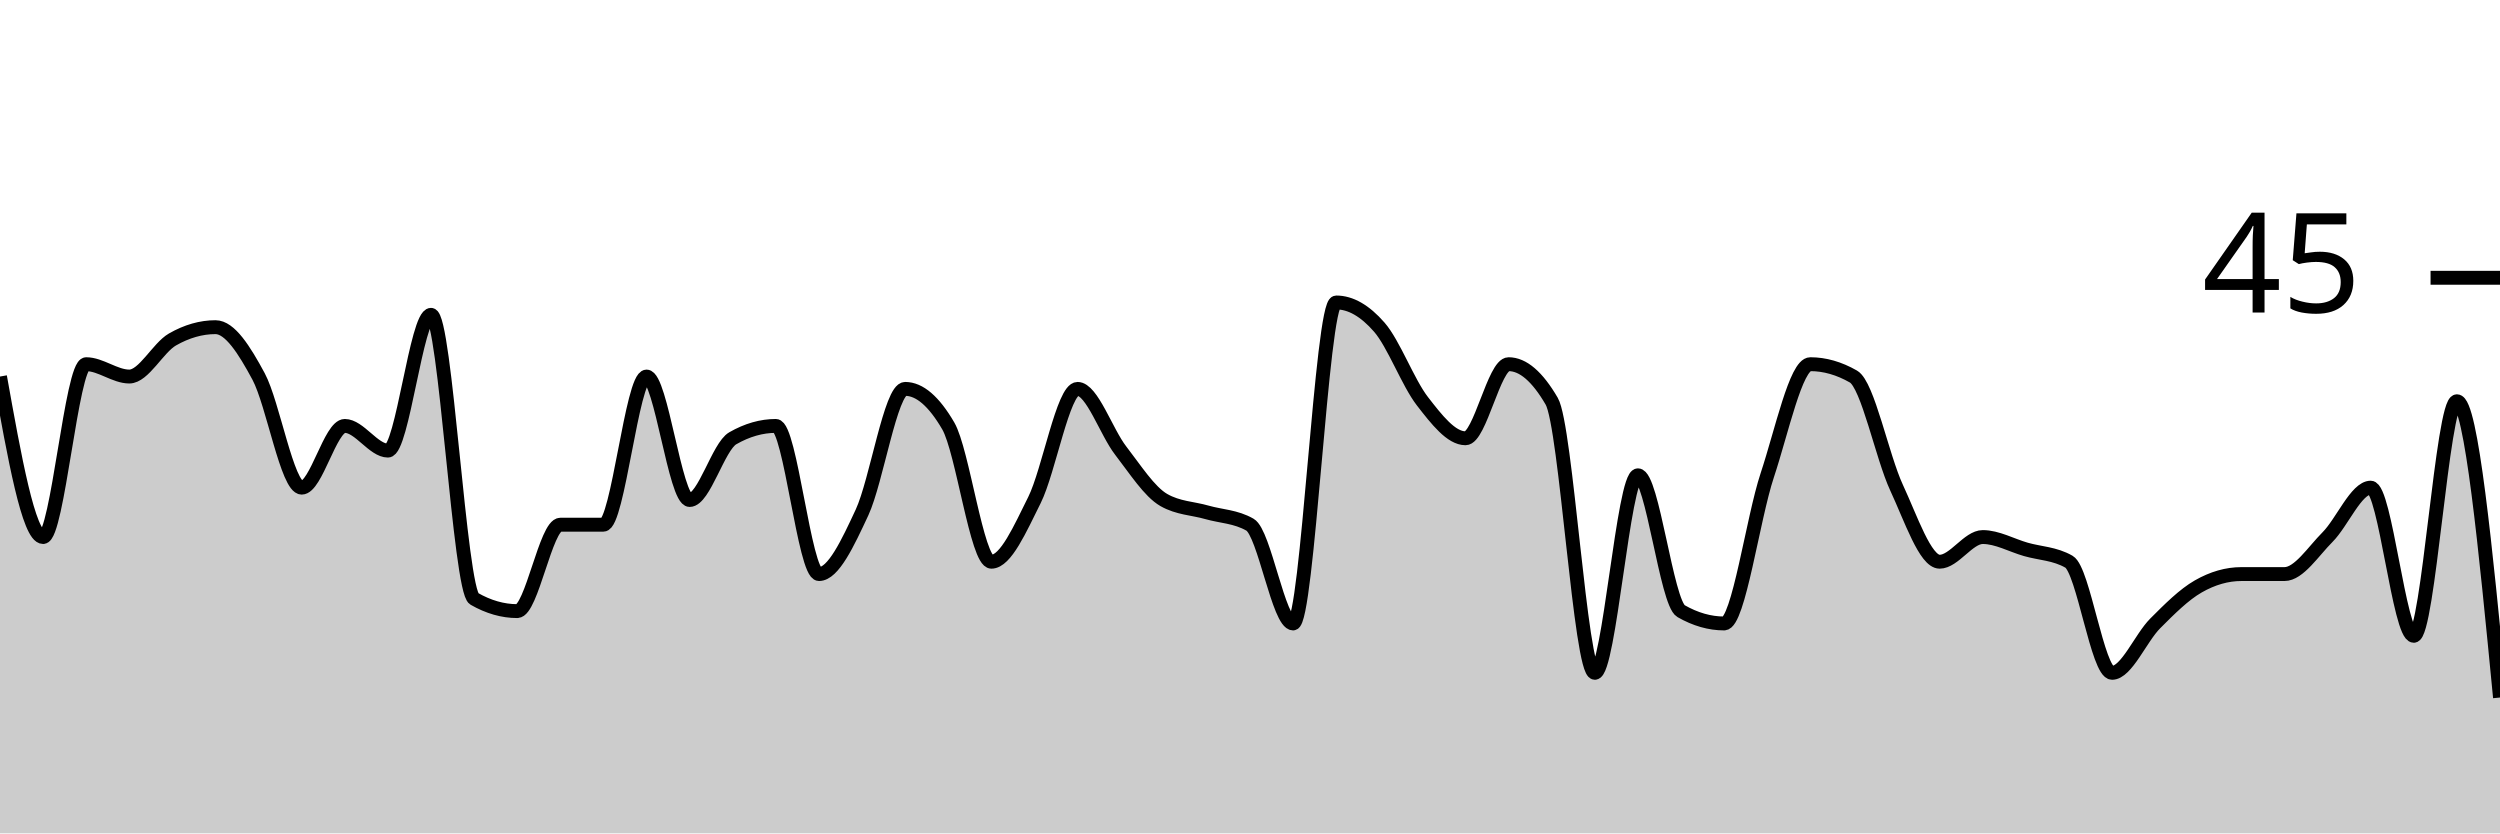
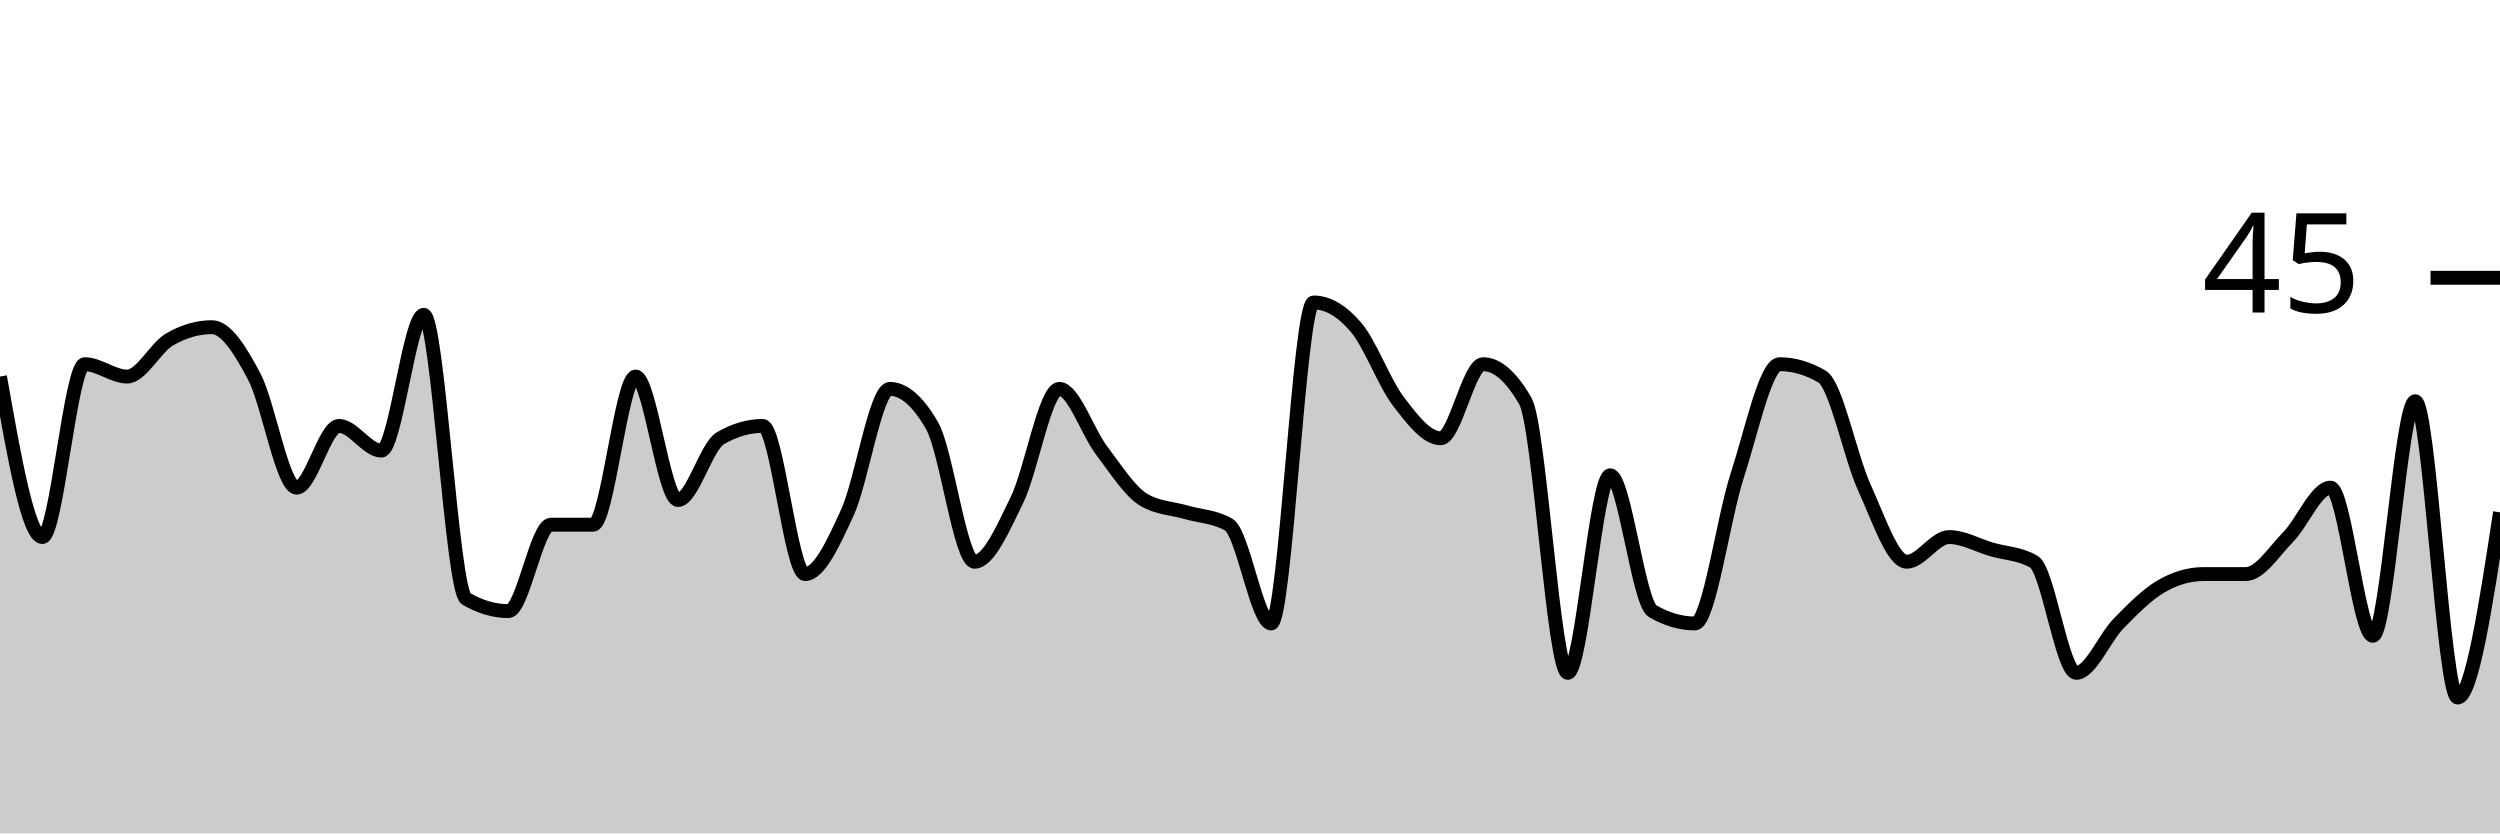
<svg xmlns="http://www.w3.org/2000/svg" viewBox="0 0 180 60">
  <g transform="translate(0,20)">
-     <path class="area" fill="rgba(0, 0, 0, 0.2)" d="M0,7.111C1.034,12.889,2.069,18.667,3.103,18.667C4.138,18.667,5.172,6.222,6.207,6.222C7.241,6.222,8.276,7.111,9.31,7.111C10.345,7.111,11.379,5.037,12.414,4.444C13.448,3.852,14.483,3.556,15.517,3.556C16.552,3.556,17.586,5.185,18.621,7.111C19.655,9.037,20.69,15.111,21.724,15.111C22.759,15.111,23.793,10.667,24.828,10.667C25.862,10.667,26.897,12.444,27.931,12.444C28.966,12.444,30,2.667,31.034,2.667C32.069,2.667,33.103,22.519,34.138,23.111C35.172,23.704,36.207,24,37.241,24C38.276,24,39.31,17.778,40.345,17.778C41.379,17.778,42.414,17.778,43.448,17.778C44.483,17.778,45.517,7.111,46.552,7.111C47.586,7.111,48.621,16,49.655,16C50.69,16,51.724,12.148,52.759,11.556C53.793,10.963,54.828,10.667,55.862,10.667C56.897,10.667,57.931,21.333,58.966,21.333C60,21.333,61.034,19.111,62.069,16.889C63.103,14.667,64.138,8,65.172,8C66.207,8,67.241,8.889,68.276,10.667C69.31,12.444,70.345,20.444,71.379,20.444C72.414,20.444,73.448,18.074,74.483,16C75.517,13.926,76.552,8,77.586,8C78.621,8,79.655,11.111,80.69,12.444C81.724,13.778,82.759,15.407,83.793,16C84.828,16.593,85.862,16.593,86.897,16.889C87.931,17.185,88.966,17.185,90,17.778C91.034,18.37,92.069,24.889,93.103,24.889C94.138,24.889,95.172,1.778,96.207,1.778C97.241,1.778,98.276,2.37,99.31,3.556C100.345,4.741,101.379,7.556,102.414,8.889C103.448,10.222,104.483,11.556,105.517,11.556C106.552,11.556,107.586,6.222,108.621,6.222C109.655,6.222,110.69,7.111,111.724,8.889C112.759,10.667,113.793,28.444,114.828,28.444C115.862,28.444,116.897,14.222,117.931,14.222C118.966,14.222,120,23.407,121.034,24C122.069,24.593,123.103,24.889,124.138,24.889C125.172,24.889,126.207,17.333,127.241,14.222C128.276,11.111,129.31,6.222,130.345,6.222C131.379,6.222,132.414,6.519,133.448,7.111C134.483,7.704,135.517,12.889,136.552,15.111C137.586,17.333,138.621,20.444,139.655,20.444C140.69,20.444,141.724,18.667,142.759,18.667C143.793,18.667,144.828,19.259,145.862,19.556C146.897,19.852,147.931,19.852,148.966,20.444C150,21.037,151.034,28.444,152.069,28.444C153.103,28.444,154.138,25.926,155.172,24.889C156.207,23.852,157.241,22.815,158.276,22.222C159.31,21.63,160.345,21.333,161.379,21.333C162.414,21.333,163.448,21.333,164.483,21.333C165.517,21.333,166.552,19.704,167.586,18.667C168.621,17.63,169.655,15.111,170.69,15.111C171.724,15.111,172.759,25.778,173.793,25.778C174.828,25.778,175.862,8.889,176.897,8.889C177.931,8.889,178.966,19.556,180,30.222L180,40C178.966,40,177.931,40,176.897,40C175.862,40,174.828,40,173.793,40C172.759,40,171.724,40,170.69,40C169.655,40,168.621,40,167.586,40C166.552,40,165.517,40,164.483,40C163.448,40,162.414,40,161.379,40C160.345,40,159.31,40,158.276,40C157.241,40,156.207,40,155.172,40C154.138,40,153.103,40,152.069,40C151.034,40,150,40,148.966,40C147.931,40,146.897,40,145.862,40C144.828,40,143.793,40,142.759,40C141.724,40,140.69,40,139.655,40C138.621,40,137.586,40,136.552,40C135.517,40,134.483,40,133.448,40C132.414,40,131.379,40,130.345,40C129.31,40,128.276,40,127.241,40C126.207,40,125.172,40,124.138,40C123.103,40,122.069,40,121.034,40C120,40,118.966,40,117.931,40C116.897,40,115.862,40,114.828,40C113.793,40,112.759,40,111.724,40C110.69,40,109.655,40,108.621,40C107.586,40,106.552,40,105.517,40C104.483,40,103.448,40,102.414,40C101.379,40,100.345,40,99.31,40C98.276,40,97.241,40,96.207,40C95.172,40,94.138,40,93.103,40C92.069,40,91.034,40,90,40C88.966,40,87.931,40,86.897,40C85.862,40,84.828,40,83.793,40C82.759,40,81.724,40,80.69,40C79.655,40,78.621,40,77.586,40C76.552,40,75.517,40,74.483,40C73.448,40,72.414,40,71.379,40C70.345,40,69.31,40,68.276,40C67.241,40,66.207,40,65.172,40C64.138,40,63.103,40,62.069,40C61.034,40,60,40,58.966,40C57.931,40,56.897,40,55.862,40C54.828,40,53.793,40,52.759,40C51.724,40,50.69,40,49.655,40C48.621,40,47.586,40,46.552,40C45.517,40,44.483,40,43.448,40C42.414,40,41.379,40,40.345,40C39.31,40,38.276,40,37.241,40C36.207,40,35.172,40,34.138,40C33.103,40,32.069,40,31.034,40C30,40,28.966,40,27.931,40C26.897,40,25.862,40,24.828,40C23.793,40,22.759,40,21.724,40C20.69,40,19.655,40,18.621,40C17.586,40,16.552,40,15.517,40C14.483,40,13.448,40,12.414,40C11.379,40,10.345,40,9.31,40C8.276,40,7.241,40,6.207,40C5.172,40,4.138,40,3.103,40C2.069,40,1.034,40,0,40Z" />
-     <path class="line" stroke="black" fill="none" d="M0,7.111C1.034,12.889,2.069,18.667,3.103,18.667C4.138,18.667,5.172,6.222,6.207,6.222C7.241,6.222,8.276,7.111,9.31,7.111C10.345,7.111,11.379,5.037,12.414,4.444C13.448,3.852,14.483,3.556,15.517,3.556C16.552,3.556,17.586,5.185,18.621,7.111C19.655,9.037,20.69,15.111,21.724,15.111C22.759,15.111,23.793,10.667,24.828,10.667C25.862,10.667,26.897,12.444,27.931,12.444C28.966,12.444,30,2.667,31.034,2.667C32.069,2.667,33.103,22.519,34.138,23.111C35.172,23.704,36.207,24,37.241,24C38.276,24,39.31,17.778,40.345,17.778C41.379,17.778,42.414,17.778,43.448,17.778C44.483,17.778,45.517,7.111,46.552,7.111C47.586,7.111,48.621,16,49.655,16C50.69,16,51.724,12.148,52.759,11.556C53.793,10.963,54.828,10.667,55.862,10.667C56.897,10.667,57.931,21.333,58.966,21.333C60,21.333,61.034,19.111,62.069,16.889C63.103,14.667,64.138,8,65.172,8C66.207,8,67.241,8.889,68.276,10.667C69.31,12.444,70.345,20.444,71.379,20.444C72.414,20.444,73.448,18.074,74.483,16C75.517,13.926,76.552,8,77.586,8C78.621,8,79.655,11.111,80.69,12.444C81.724,13.778,82.759,15.407,83.793,16C84.828,16.593,85.862,16.593,86.897,16.889C87.931,17.185,88.966,17.185,90,17.778C91.034,18.37,92.069,24.889,93.103,24.889C94.138,24.889,95.172,1.778,96.207,1.778C97.241,1.778,98.276,2.37,99.31,3.556C100.345,4.741,101.379,7.556,102.414,8.889C103.448,10.222,104.483,11.556,105.517,11.556C106.552,11.556,107.586,6.222,108.621,6.222C109.655,6.222,110.69,7.111,111.724,8.889C112.759,10.667,113.793,28.444,114.828,28.444C115.862,28.444,116.897,14.222,117.931,14.222C118.966,14.222,120,23.407,121.034,24C122.069,24.593,123.103,24.889,124.138,24.889C125.172,24.889,126.207,17.333,127.241,14.222C128.276,11.111,129.31,6.222,130.345,6.222C131.379,6.222,132.414,6.519,133.448,7.111C134.483,7.704,135.517,12.889,136.552,15.111C137.586,17.333,138.621,20.444,139.655,20.444C140.69,20.444,141.724,18.667,142.759,18.667C143.793,18.667,144.828,19.259,145.862,19.556C146.897,19.852,147.931,19.852,148.966,20.444C150,21.037,151.034,28.444,152.069,28.444C153.103,28.444,154.138,25.926,155.172,24.889C156.207,23.852,157.241,22.815,158.276,22.222C159.31,21.63,160.345,21.333,161.379,21.333C162.414,21.333,163.448,21.333,164.483,21.333C165.517,21.333,166.552,19.704,167.586,18.667C168.621,17.63,169.655,15.111,170.69,15.111C171.724,15.111,172.759,25.778,173.793,25.778C174.828,25.778,175.862,8.889,176.897,8.889C177.931,8.889,178.966,19.556,180,30.222" />
+     <path class="area" fill="rgba(0, 0, 0, 0.2)" d="M0,7.111C1.017,12.889,2.034,18.667,3.051,18.667C4.068,18.667,5.085,6.222,6.102,6.222C7.119,6.222,8.136,7.111,9.153,7.111C10.169,7.111,11.186,5.037,12.203,4.444C13.22,3.852,14.237,3.556,15.254,3.556C16.271,3.556,17.288,5.185,18.305,7.111C19.322,9.037,20.339,15.111,21.356,15.111C22.373,15.111,23.39,10.667,24.407,10.667C25.424,10.667,26.441,12.444,27.458,12.444C28.475,12.444,29.492,2.667,30.508,2.667C31.525,2.667,32.542,22.519,33.559,23.111C34.576,23.704,35.593,24,36.61,24C37.627,24,38.644,17.778,39.661,17.778C40.678,17.778,41.695,17.778,42.712,17.778C43.729,17.778,44.746,7.111,45.763,7.111C46.78,7.111,47.797,16,48.814,16C49.831,16,50.847,12.148,51.864,11.556C52.881,10.963,53.898,10.667,54.915,10.667C55.932,10.667,56.949,21.333,57.966,21.333C58.983,21.333,60,19.111,61.017,16.889C62.034,14.667,63.051,8,64.068,8C65.085,8,66.102,8.889,67.119,10.667C68.136,12.444,69.153,20.444,70.169,20.444C71.186,20.444,72.203,18.074,73.22,16C74.237,13.926,75.254,8,76.271,8C77.288,8,78.305,11.111,79.322,12.444C80.339,13.778,81.356,15.407,82.373,16C83.39,16.593,84.407,16.593,85.424,16.889C86.441,17.185,87.458,17.185,88.475,17.778C89.492,18.37,90.508,24.889,91.525,24.889C92.542,24.889,93.559,1.778,94.576,1.778C95.593,1.778,96.61,2.37,97.627,3.556C98.644,4.741,99.661,7.556,100.678,8.889C101.695,10.222,102.712,11.556,103.729,11.556C104.746,11.556,105.763,6.222,106.78,6.222C107.797,6.222,108.814,7.111,109.831,8.889C110.847,10.667,111.864,28.444,112.881,28.444C113.898,28.444,114.915,14.222,115.932,14.222C116.949,14.222,117.966,23.407,118.983,24C120,24.593,121.017,24.889,122.034,24.889C123.051,24.889,124.068,17.333,125.085,14.222C126.102,11.111,127.119,6.222,128.136,6.222C129.153,6.222,130.169,6.519,131.186,7.111C132.203,7.704,133.22,12.889,134.237,15.111C135.254,17.333,136.271,20.444,137.288,20.444C138.305,20.444,139.322,18.667,140.339,18.667C141.356,18.667,142.373,19.259,143.39,19.556C144.407,19.852,145.424,19.852,146.441,20.444C147.458,21.037,148.475,28.444,149.492,28.444C150.508,28.444,151.525,25.926,152.542,24.889C153.559,23.852,154.576,22.815,155.593,22.222C156.61,21.63,157.627,21.333,158.644,21.333C159.661,21.333,160.678,21.333,161.695,21.333C162.712,21.333,163.729,19.704,164.746,18.667C165.763,17.63,166.78,15.111,167.797,15.111C168.814,15.111,169.831,25.778,170.847,25.778C171.864,25.778,172.881,8.889,173.898,8.889C174.915,8.889,175.932,30.222,176.949,30.222C177.966,30.222,178.983,23.556,180,16.889L180,40C178.983,40,177.966,40,176.949,40C175.932,40,174.915,40,173.898,40C172.881,40,171.864,40,170.847,40C169.831,40,168.814,40,167.797,40C166.78,40,165.763,40,164.746,40C163.729,40,162.712,40,161.695,40C160.678,40,159.661,40,158.644,40C157.627,40,156.61,40,155.593,40C154.576,40,153.559,40,152.542,40C151.525,40,150.508,40,149.492,40C148.475,40,147.458,40,146.441,40C145.424,40,144.407,40,143.39,40C142.373,40,141.356,40,140.339,40C139.322,40,138.305,40,137.288,40C136.271,40,135.254,40,134.237,40C133.22,40,132.203,40,131.186,40C130.169,40,129.153,40,128.136,40C127.119,40,126.102,40,125.085,40C124.068,40,123.051,40,122.034,40C121.017,40,120,40,118.983,40C117.966,40,116.949,40,115.932,40C114.915,40,113.898,40,112.881,40C111.864,40,110.847,40,109.831,40C108.814,40,107.797,40,106.78,40C105.763,40,104.746,40,103.729,40C102.712,40,101.695,40,100.678,40C99.661,40,98.644,40,97.627,40C96.61,40,95.593,40,94.576,40C93.559,40,92.542,40,91.525,40C90.508,40,89.492,40,88.475,40C87.458,40,86.441,40,85.424,40C84.407,40,83.39,40,82.373,40C81.356,40,80.339,40,79.322,40C78.305,40,77.288,40,76.271,40C75.254,40,74.237,40,73.22,40C72.203,40,71.186,40,70.169,40C69.153,40,68.136,40,67.119,40C66.102,40,65.085,40,64.068,40C63.051,40,62.034,40,61.017,40C60,40,58.983,40,57.966,40C56.949,40,55.932,40,54.915,40C53.898,40,52.881,40,51.864,40C50.847,40,49.831,40,48.814,40C47.797,40,46.78,40,45.763,40C44.746,40,43.729,40,42.712,40C41.695,40,40.678,40,39.661,40C38.644,40,37.627,40,36.61,40C35.593,40,34.576,40,33.559,40C32.542,40,31.525,40,30.508,40C29.492,40,28.475,40,27.458,40C26.441,40,25.424,40,24.407,40C23.39,40,22.373,40,21.356,40C20.339,40,19.322,40,18.305,40C17.288,40,16.271,40,15.254,40C14.237,40,13.22,40,12.203,40C11.186,40,10.169,40,9.153,40C8.136,40,7.119,40,6.102,40C5.085,40,4.068,40,3.051,40C2.034,40,1.017,40,0,40Z" />
+     <path class="line" stroke="black" fill="none" d="M0,7.111C1.017,12.889,2.034,18.667,3.051,18.667C4.068,18.667,5.085,6.222,6.102,6.222C7.119,6.222,8.136,7.111,9.153,7.111C10.169,7.111,11.186,5.037,12.203,4.444C13.22,3.852,14.237,3.556,15.254,3.556C16.271,3.556,17.288,5.185,18.305,7.111C19.322,9.037,20.339,15.111,21.356,15.111C22.373,15.111,23.39,10.667,24.407,10.667C25.424,10.667,26.441,12.444,27.458,12.444C28.475,12.444,29.492,2.667,30.508,2.667C31.525,2.667,32.542,22.519,33.559,23.111C34.576,23.704,35.593,24,36.61,24C37.627,24,38.644,17.778,39.661,17.778C40.678,17.778,41.695,17.778,42.712,17.778C43.729,17.778,44.746,7.111,45.763,7.111C46.78,7.111,47.797,16,48.814,16C49.831,16,50.847,12.148,51.864,11.556C52.881,10.963,53.898,10.667,54.915,10.667C55.932,10.667,56.949,21.333,57.966,21.333C58.983,21.333,60,19.111,61.017,16.889C62.034,14.667,63.051,8,64.068,8C65.085,8,66.102,8.889,67.119,10.667C68.136,12.444,69.153,20.444,70.169,20.444C71.186,20.444,72.203,18.074,73.22,16C74.237,13.926,75.254,8,76.271,8C77.288,8,78.305,11.111,79.322,12.444C80.339,13.778,81.356,15.407,82.373,16C83.39,16.593,84.407,16.593,85.424,16.889C86.441,17.185,87.458,17.185,88.475,17.778C89.492,18.37,90.508,24.889,91.525,24.889C92.542,24.889,93.559,1.778,94.576,1.778C95.593,1.778,96.61,2.37,97.627,3.556C98.644,4.741,99.661,7.556,100.678,8.889C101.695,10.222,102.712,11.556,103.729,11.556C104.746,11.556,105.763,6.222,106.78,6.222C107.797,6.222,108.814,7.111,109.831,8.889C110.847,10.667,111.864,28.444,112.881,28.444C113.898,28.444,114.915,14.222,115.932,14.222C116.949,14.222,117.966,23.407,118.983,24C120,24.593,121.017,24.889,122.034,24.889C123.051,24.889,124.068,17.333,125.085,14.222C126.102,11.111,127.119,6.222,128.136,6.222C129.153,6.222,130.169,6.519,131.186,7.111C132.203,7.704,133.22,12.889,134.237,15.111C135.254,17.333,136.271,20.444,137.288,20.444C138.305,20.444,139.322,18.667,140.339,18.667C141.356,18.667,142.373,19.259,143.39,19.556C144.407,19.852,145.424,19.852,146.441,20.444C147.458,21.037,148.475,28.444,149.492,28.444C150.508,28.444,151.525,25.926,152.542,24.889C153.559,23.852,154.576,22.815,155.593,22.222C156.61,21.63,157.627,21.333,158.644,21.333C159.661,21.333,160.678,21.333,161.695,21.333C162.712,21.333,163.729,19.704,164.746,18.667C165.763,17.63,166.78,15.111,167.797,15.111C168.814,15.111,169.831,25.778,170.847,25.778C171.864,25.778,172.881,8.889,173.898,8.889C174.915,8.889,175.932,30.222,176.949,30.222C177.966,30.222,178.983,23.556,180,16.889" />
    <path class="axis-ceiling" stroke-width="1" stroke="black" fill="none" d="M175,0L180,0" />
    <text class="axis-ceiling-label" font-family="sans-serif" text-anchor="end" font-size="10px" x="170" y="2.5">45</text>
  </g>
</svg>
